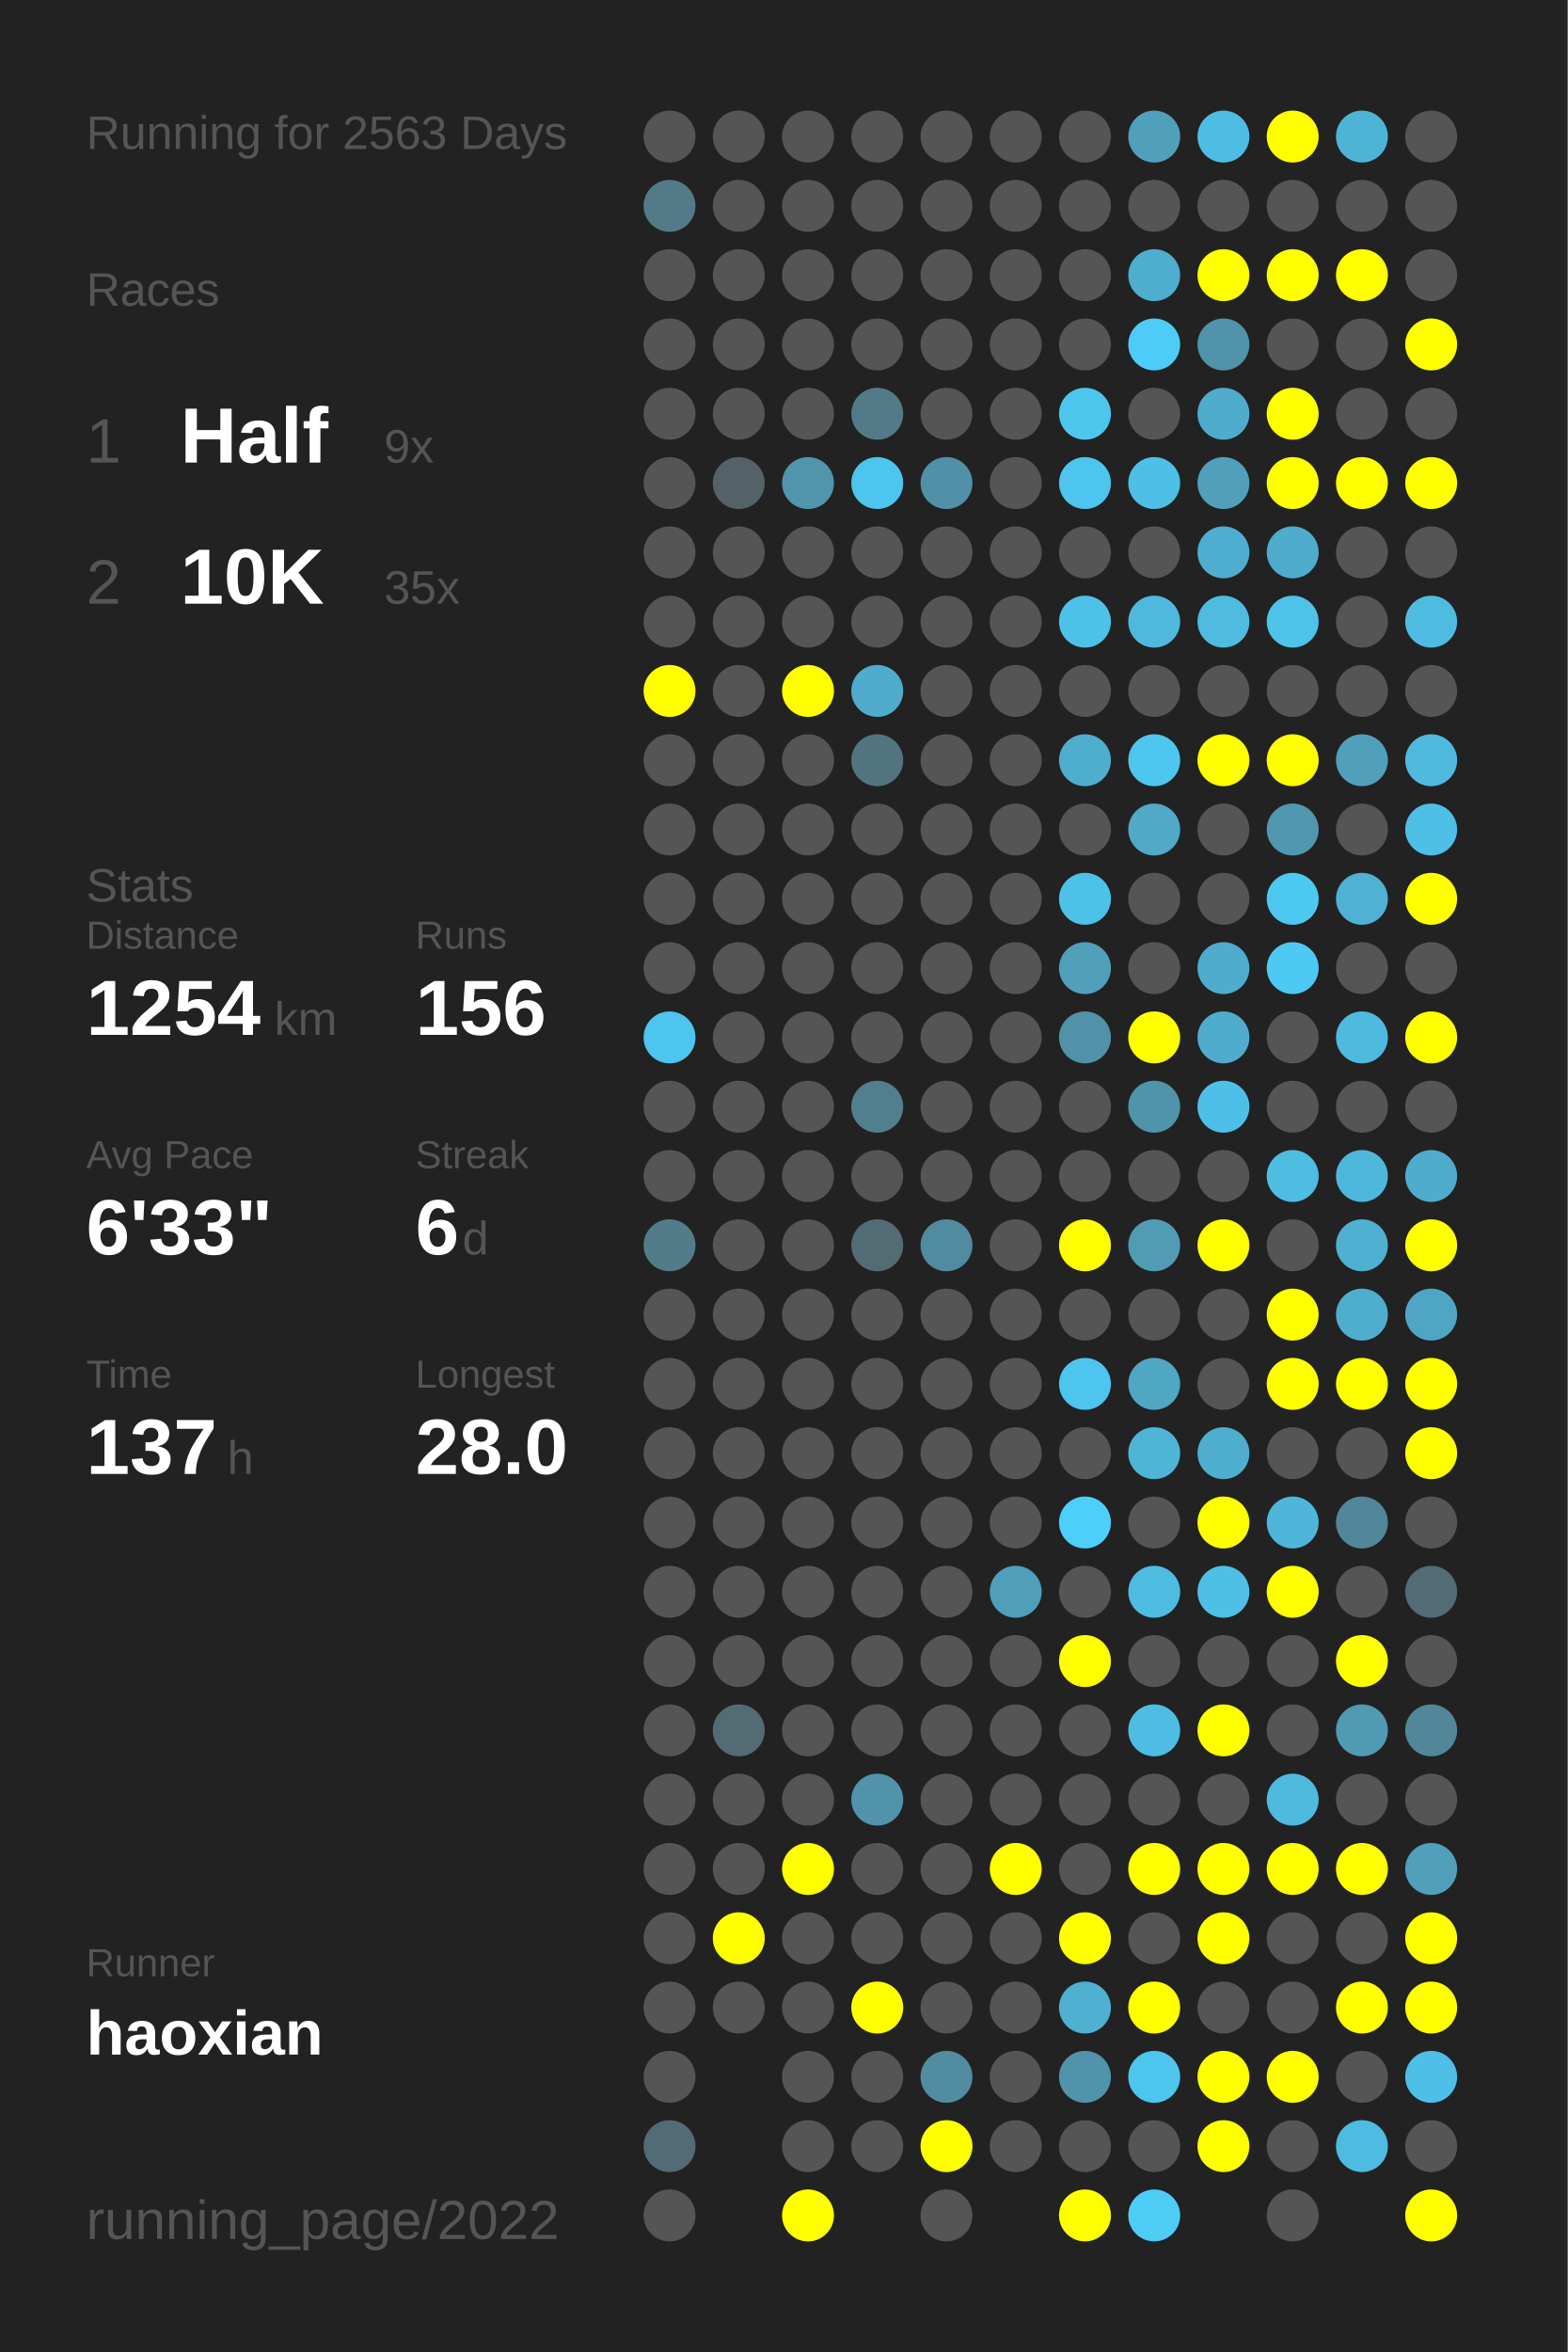
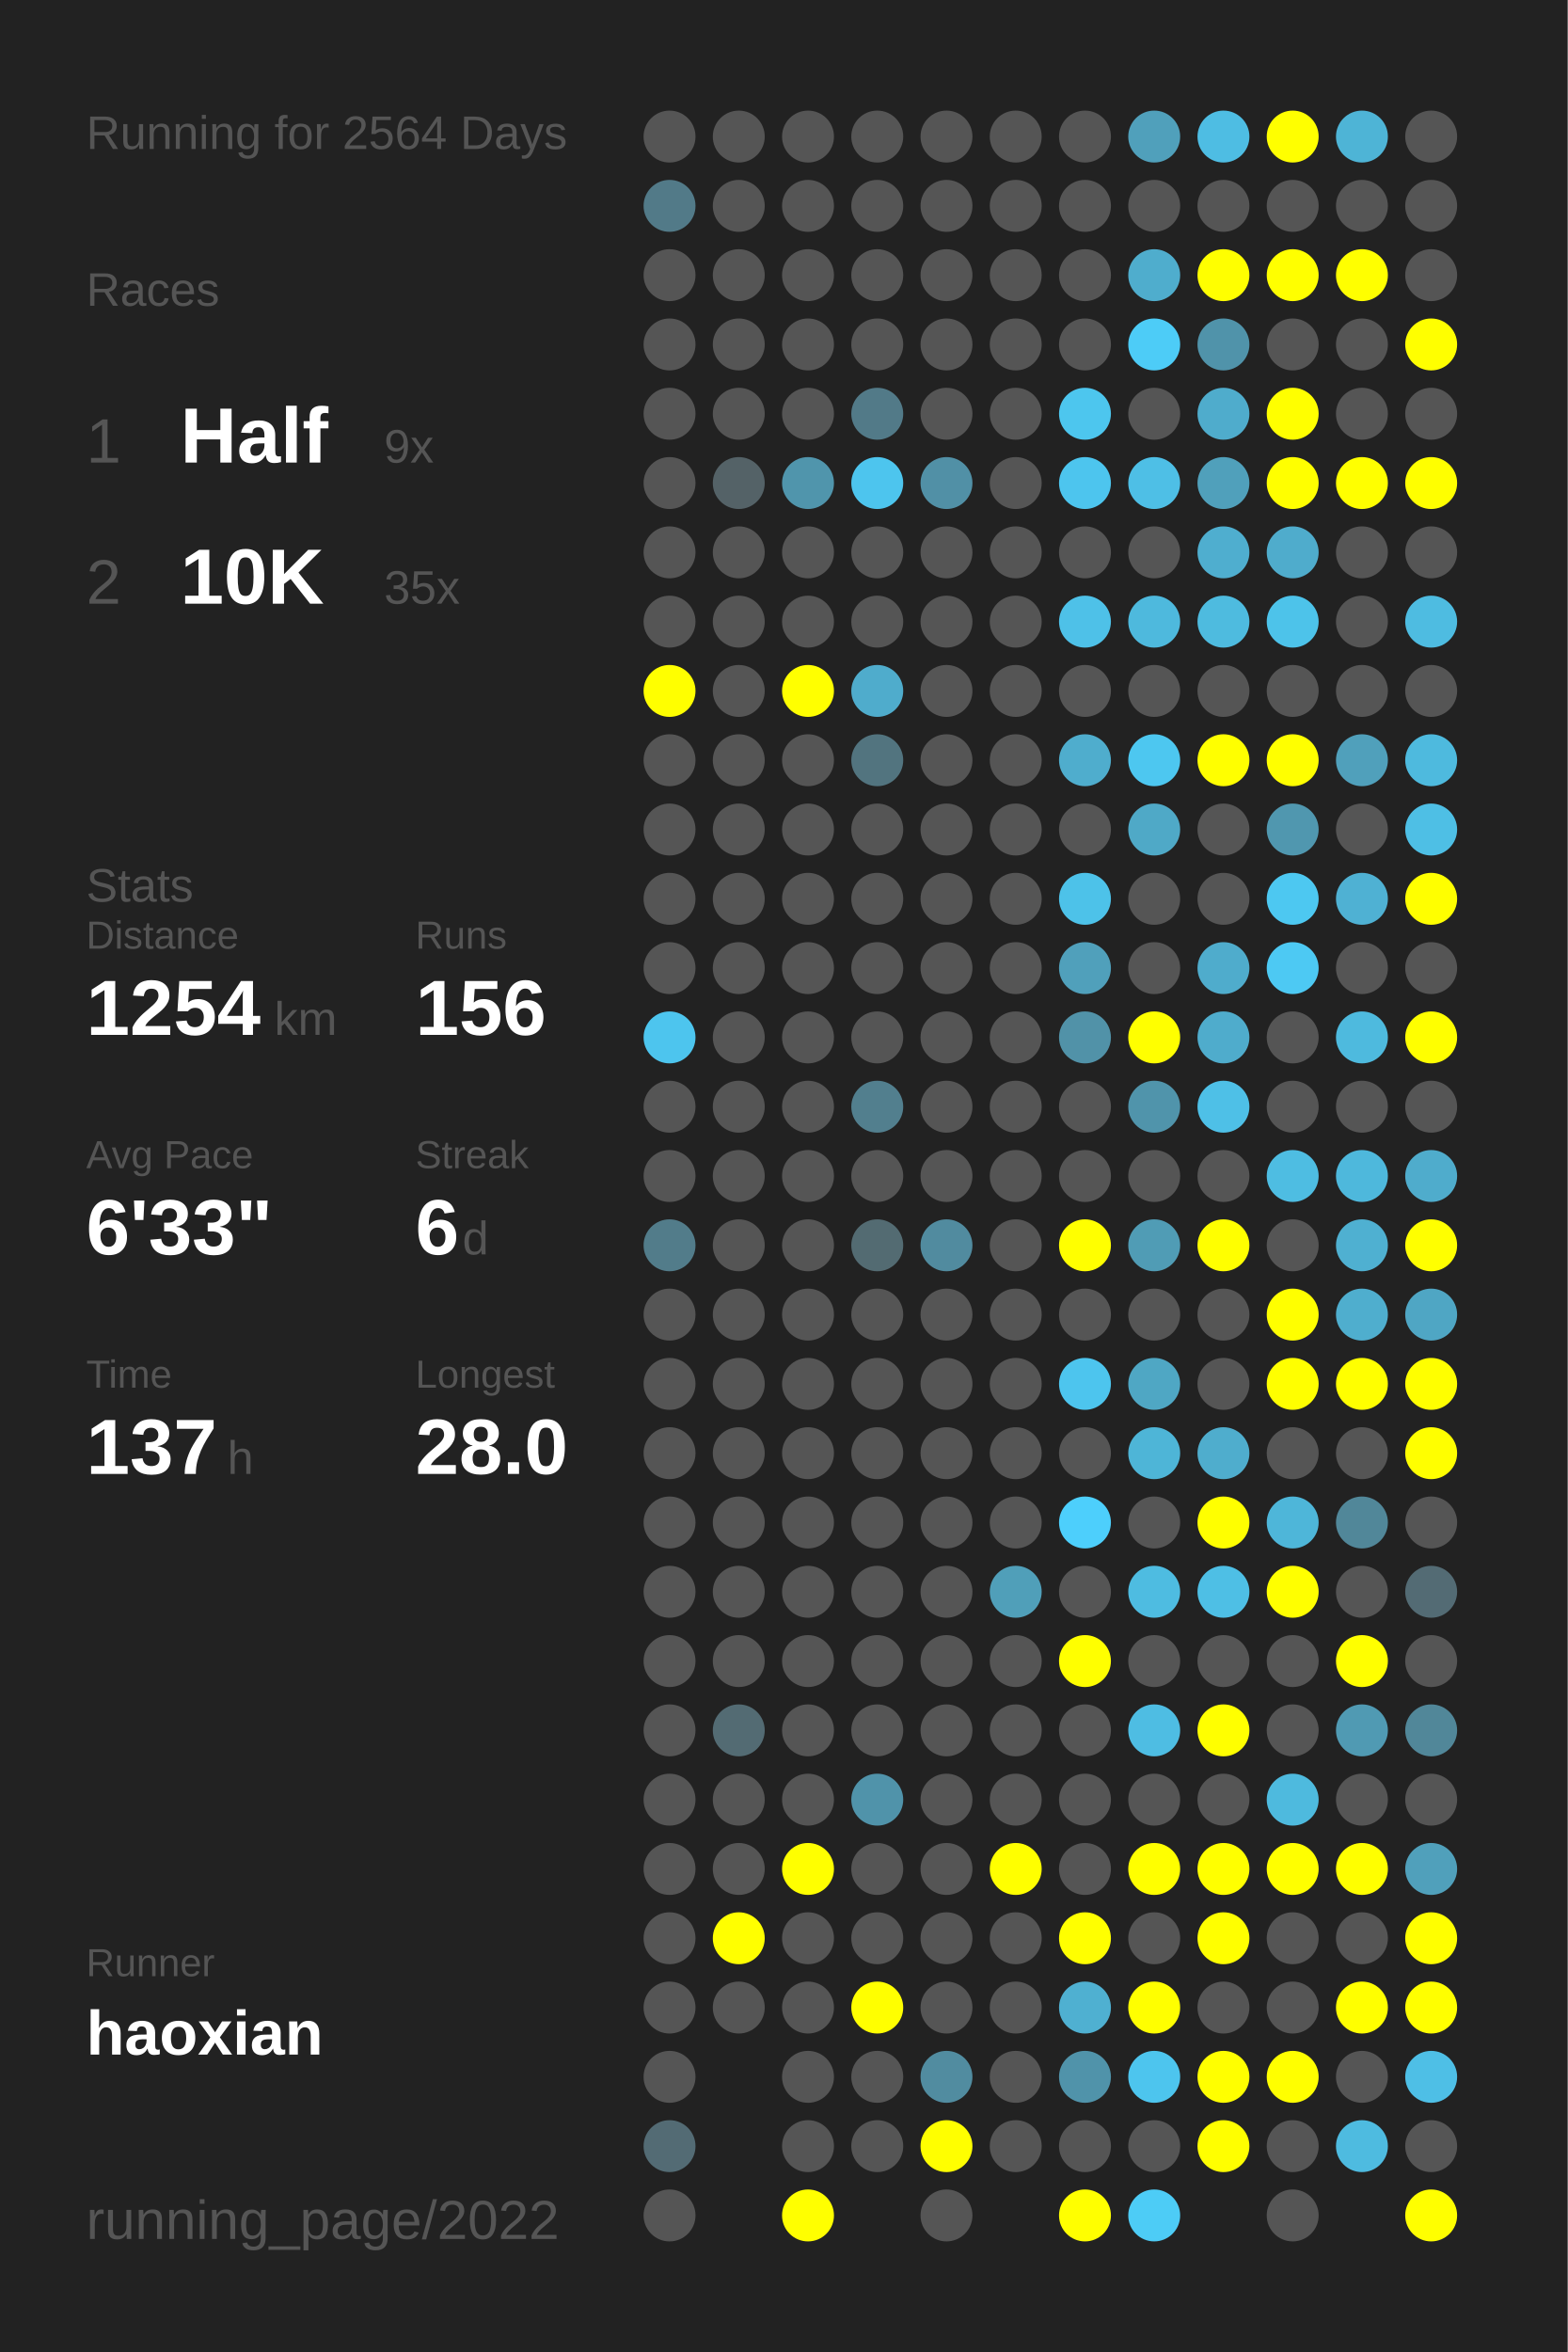
<svg xmlns="http://www.w3.org/2000/svg" baseProfile="full" height="300mm" version="1.1" viewBox="0,0,200,300" width="200mm">
  <defs />
  <rect fill="#222222" height="300" width="200" x="0" y="0" />
-   <text fill="#555555" style="font-size:6px; font-family:Arial;" x="11" y="19">Running for 2563 Days</text>
+   <text fill="#555555" style="font-size:6px; font-family:Arial;" x="11" y="19">Running for 2564 Days</text>
  <text fill="#555555" style="font-size:6px; font-family:Arial;" x="11" y="39">Races</text>
  <text fill="#555555" style="font-size:8px; font-family:Arial;" x="11" y="59">1</text>
  <text fill="#FFFFFF" style="font-size:10px; font-family:Arial; font-weight:bold;" x="23" y="59">Half</text>
  <text fill="#555555" style="font-size:6px; font-family:Arial;" x="49" y="59">9x</text>
  <text fill="#555555" style="font-size:8px; font-family:Arial;" x="11" y="77">2</text>
  <text fill="#FFFFFF" style="font-size:10px; font-family:Arial; font-weight:bold;" x="23" y="77">10K</text>
  <text fill="#555555" style="font-size:6px; font-family:Arial;" x="49" y="77">35x</text>
  <text fill="#555555" style="font-size:6px; font-family:Arial;" x="11" y="115">Stats</text>
  <text fill="#555555" style="font-size:5px; font-family:Arial;" x="11" y="121">Distance</text>
  <text fill="#FFFFFF" style="font-size:10px; font-family:Arial; font-weight:bold;" x="11" y="132">1254</text>
  <text fill="#555555" style="font-size:6px; font-family:Arial;" x="35" y="132">km</text>
  <text fill="#555555" style="font-size:5px; font-family:Arial;" x="53" y="121">Runs</text>
  <text fill="#FFFFFF" style="font-size:10px; font-family:Arial; font-weight:bold;" x="53" y="132">156</text>
  <text fill="#555555" style="font-size:5px; font-family:Arial;" x="11" y="149">Avg Pace</text>
  <text fill="#FFFFFF" style="font-size:10px; font-family:Arial; font-weight:bold;" x="11" y="160">6'33"</text>
  <text fill="#555555" style="font-size:5px; font-family:Arial;" x="53" y="149">Streak</text>
  <text fill="#FFFFFF" style="font-size:10px; font-family:Arial; font-weight:bold;" x="53" y="160">6</text>
  <text fill="#555555" style="font-size:6px; font-family:Arial;" x="59" y="160">d</text>
  <text fill="#555555" style="font-size:5px; font-family:Arial;" x="11" y="177">Time</text>
  <text fill="#FFFFFF" style="font-size:10px; font-family:Arial; font-weight:bold;" x="11" y="188">137</text>
  <text fill="#555555" style="font-size:6px; font-family:Arial;" x="29" y="188">h</text>
  <text fill="#555555" style="font-size:5px; font-family:Arial;" x="53" y="177">Longest</text>
  <text fill="#FFFFFF" style="font-size:10px; font-family:Arial; font-weight:bold;" x="53" y="188">28.0</text>
  <text fill="#555555" style="font-size:5px; font-family:Arial;" x="11" y="252.065">Runner</text>
  <text fill="#FFFFFF" style="font-size:8px; font-family:Arial; font-weight:bold;" x="11" y="262.065">haoxian</text>
  <text fill="#555555" style="font-size:7px; font-family:Arial;" x="11" y="285.581">running_page/2022</text>
  <circle cx="85.417" cy="17.419" fill="#555555" r="3.312" />
  <circle cx="85.417" cy="26.258" fill="#527a88" r="3.312" />
  <circle cx="85.417" cy="35.097" fill="#555555" r="3.312" />
  <circle cx="85.417" cy="43.935" fill="#555555" r="3.312" />
  <circle cx="85.417" cy="52.774" fill="#555555" r="3.312" />
  <circle cx="85.417" cy="61.613" fill="#555555" r="3.312" />
  <circle cx="85.417" cy="70.452" fill="#555555" r="3.312" />
  <circle cx="85.417" cy="79.29" fill="#555555" r="3.312" />
  <circle cx="85.417" cy="88.129" fill="#FFFF00" r="3.312" />
  <circle cx="85.417" cy="96.968" fill="#555555" r="3.312" />
  <circle cx="85.417" cy="105.806" fill="#555555" r="3.312" />
  <circle cx="85.417" cy="114.645" fill="#555555" r="3.312" />
  <circle cx="85.417" cy="123.484" fill="#555555" r="3.312" />
  <circle cx="85.417" cy="132.323" fill="#4dc5ee" r="3.312" />
  <circle cx="85.417" cy="141.161" fill="#555555" r="3.312" />
  <circle cx="85.417" cy="150" fill="#555555" r="3.312" />
  <circle cx="85.417" cy="158.839" fill="#527c8a" r="3.312" />
  <circle cx="85.417" cy="167.677" fill="#555555" r="3.312" />
  <circle cx="85.417" cy="176.516" fill="#555555" r="3.312" />
  <circle cx="85.417" cy="185.355" fill="#555555" r="3.312" />
  <circle cx="85.417" cy="194.194" fill="#555555" r="3.312" />
  <circle cx="85.417" cy="203.032" fill="#555555" r="3.312" />
  <circle cx="85.417" cy="211.871" fill="#555555" r="3.312" />
  <circle cx="85.417" cy="220.71" fill="#555555" r="3.312" />
  <circle cx="85.417" cy="229.548" fill="#555555" r="3.312" />
  <circle cx="85.417" cy="238.387" fill="#555555" r="3.312" />
  <circle cx="85.417" cy="247.226" fill="#555555" r="3.312" />
  <circle cx="85.417" cy="256.065" fill="#555555" r="3.312" />
  <circle cx="85.417" cy="264.903" fill="#555555" r="3.312" />
  <circle cx="85.417" cy="273.742" fill="#536b74" r="3.312" />
  <circle cx="85.417" cy="282.581" fill="#555555" r="3.312" />
  <circle cx="94.25" cy="17.419" fill="#555555" r="3.312" />
  <circle cx="94.25" cy="26.258" fill="#555555" r="3.312" />
  <circle cx="94.25" cy="35.097" fill="#555555" r="3.312" />
  <circle cx="94.25" cy="43.935" fill="#555555" r="3.312" />
  <circle cx="94.25" cy="52.774" fill="#555555" r="3.312" />
  <circle cx="94.25" cy="61.613" fill="#546267" r="3.312" />
  <circle cx="94.25" cy="70.452" fill="#555555" r="3.312" />
  <circle cx="94.25" cy="79.29" fill="#555555" r="3.312" />
  <circle cx="94.25" cy="88.129" fill="#555555" r="3.312" />
  <circle cx="94.25" cy="96.968" fill="#555555" r="3.312" />
  <circle cx="94.25" cy="105.806" fill="#555555" r="3.312" />
  <circle cx="94.25" cy="114.645" fill="#555555" r="3.312" />
  <circle cx="94.25" cy="123.484" fill="#555555" r="3.312" />
  <circle cx="94.25" cy="132.323" fill="#555555" r="3.312" />
  <circle cx="94.25" cy="141.161" fill="#555555" r="3.312" />
  <circle cx="94.25" cy="150" fill="#555555" r="3.312" />
  <circle cx="94.25" cy="158.839" fill="#555555" r="3.312" />
  <circle cx="94.25" cy="167.677" fill="#555555" r="3.312" />
  <circle cx="94.25" cy="176.516" fill="#555555" r="3.312" />
  <circle cx="94.25" cy="185.355" fill="#555555" r="3.312" />
  <circle cx="94.25" cy="194.194" fill="#555555" r="3.312" />
  <circle cx="94.25" cy="203.032" fill="#555555" r="3.312" />
  <circle cx="94.25" cy="211.871" fill="#555555" r="3.312" />
  <circle cx="94.25" cy="220.71" fill="#536b73" r="3.312" />
  <circle cx="94.25" cy="229.548" fill="#555555" r="3.312" />
  <circle cx="94.25" cy="238.387" fill="#555555" r="3.312" />
  <circle cx="94.25" cy="247.226" fill="#FFFF00" r="3.312" />
  <circle cx="94.25" cy="256.065" fill="#555555" r="3.312" />
  <circle cx="103.083" cy="17.419" fill="#555555" r="3.312" />
  <circle cx="103.083" cy="26.258" fill="#555555" r="3.312" />
  <circle cx="103.083" cy="35.097" fill="#555555" r="3.312" />
  <circle cx="103.083" cy="43.935" fill="#555555" r="3.312" />
  <circle cx="103.083" cy="52.774" fill="#555555" r="3.312" />
  <circle cx="103.083" cy="61.613" fill="#5095ac" r="3.312" />
  <circle cx="103.083" cy="70.452" fill="#555555" r="3.312" />
  <circle cx="103.083" cy="79.29" fill="#555555" r="3.312" />
  <circle cx="103.083" cy="88.129" fill="#FFFF00" r="3.312" />
  <circle cx="103.083" cy="96.968" fill="#555555" r="3.312" />
  <circle cx="103.083" cy="105.806" fill="#555555" r="3.312" />
  <circle cx="103.083" cy="114.645" fill="#555555" r="3.312" />
  <circle cx="103.083" cy="123.484" fill="#555555" r="3.312" />
  <circle cx="103.083" cy="132.323" fill="#555555" r="3.312" />
  <circle cx="103.083" cy="141.161" fill="#555555" r="3.312" />
  <circle cx="103.083" cy="150" fill="#555555" r="3.312" />
  <circle cx="103.083" cy="158.839" fill="#555555" r="3.312" />
  <circle cx="103.083" cy="167.677" fill="#555555" r="3.312" />
  <circle cx="103.083" cy="176.516" fill="#555555" r="3.312" />
  <circle cx="103.083" cy="185.355" fill="#555555" r="3.312" />
  <circle cx="103.083" cy="194.194" fill="#555555" r="3.312" />
  <circle cx="103.083" cy="203.032" fill="#555555" r="3.312" />
  <circle cx="103.083" cy="211.871" fill="#555555" r="3.312" />
  <circle cx="103.083" cy="220.71" fill="#555555" r="3.312" />
  <circle cx="103.083" cy="229.548" fill="#555555" r="3.312" />
  <circle cx="103.083" cy="238.387" fill="#FFFF00" r="3.312" />
  <circle cx="103.083" cy="247.226" fill="#555555" r="3.312" />
  <circle cx="103.083" cy="256.065" fill="#555555" r="3.312" />
  <circle cx="103.083" cy="264.903" fill="#555555" r="3.312" />
  <circle cx="103.083" cy="273.742" fill="#555555" r="3.312" />
  <circle cx="103.083" cy="282.581" fill="#FFFF00" r="3.312" />
  <circle cx="111.917" cy="17.419" fill="#555555" r="3.312" />
  <circle cx="111.917" cy="26.258" fill="#555555" r="3.312" />
  <circle cx="111.917" cy="35.097" fill="#555555" r="3.312" />
  <circle cx="111.917" cy="43.935" fill="#555555" r="3.312" />
  <circle cx="111.917" cy="52.774" fill="#527a88" r="3.312" />
  <circle cx="111.917" cy="61.613" fill="#4dc5ee" r="3.312" />
  <circle cx="111.917" cy="70.452" fill="#555555" r="3.312" />
  <circle cx="111.917" cy="79.29" fill="#555555" r="3.312" />
  <circle cx="111.917" cy="88.129" fill="#4faccc" r="3.312" />
  <circle cx="111.917" cy="96.968" fill="#52747f" r="3.312" />
  <circle cx="111.917" cy="105.806" fill="#555555" r="3.312" />
  <circle cx="111.917" cy="114.645" fill="#555555" r="3.312" />
  <circle cx="111.917" cy="123.484" fill="#555555" r="3.312" />
  <circle cx="111.917" cy="132.323" fill="#555555" r="3.312" />
  <circle cx="111.917" cy="141.161" fill="#527f8e" r="3.312" />
  <circle cx="111.917" cy="150" fill="#555555" r="3.312" />
  <circle cx="111.917" cy="158.839" fill="#536b72" r="3.312" />
  <circle cx="111.917" cy="167.677" fill="#555555" r="3.312" />
  <circle cx="111.917" cy="176.516" fill="#555555" r="3.312" />
  <circle cx="111.917" cy="185.355" fill="#555555" r="3.312" />
  <circle cx="111.917" cy="194.194" fill="#555555" r="3.312" />
  <circle cx="111.917" cy="203.032" fill="#555555" r="3.312" />
  <circle cx="111.917" cy="211.871" fill="#555555" r="3.312" />
  <circle cx="111.917" cy="220.71" fill="#555555" r="3.312" />
  <circle cx="111.917" cy="229.548" fill="#5093aa" r="3.312" />
  <circle cx="111.917" cy="238.387" fill="#555555" r="3.312" />
  <circle cx="111.917" cy="247.226" fill="#555555" r="3.312" />
  <circle cx="111.917" cy="256.065" fill="#FFFF00" r="3.312" />
  <circle cx="111.917" cy="264.903" fill="#555555" r="3.312" />
  <circle cx="111.917" cy="273.742" fill="#555555" r="3.312" />
  <circle cx="120.75" cy="17.419" fill="#555555" r="3.312" />
  <circle cx="120.75" cy="26.258" fill="#555555" r="3.312" />
  <circle cx="120.75" cy="35.097" fill="#555555" r="3.312" />
  <circle cx="120.75" cy="43.935" fill="#555555" r="3.312" />
  <circle cx="120.75" cy="52.774" fill="#555555" r="3.312" />
  <circle cx="120.75" cy="61.613" fill="#5190a6" r="3.312" />
  <circle cx="120.75" cy="70.452" fill="#555555" r="3.312" />
  <circle cx="120.75" cy="79.29" fill="#555555" r="3.312" />
  <circle cx="120.75" cy="88.129" fill="#555555" r="3.312" />
  <circle cx="120.75" cy="96.968" fill="#555555" r="3.312" />
  <circle cx="120.75" cy="105.806" fill="#555555" r="3.312" />
  <circle cx="120.75" cy="114.645" fill="#555555" r="3.312" />
  <circle cx="120.75" cy="123.484" fill="#555555" r="3.312" />
  <circle cx="120.75" cy="132.323" fill="#555555" r="3.312" />
  <circle cx="120.75" cy="141.161" fill="#555555" r="3.312" />
  <circle cx="120.75" cy="150" fill="#555555" r="3.312" />
  <circle cx="120.75" cy="158.839" fill="#518b9f" r="3.312" />
  <circle cx="120.75" cy="167.677" fill="#555555" r="3.312" />
  <circle cx="120.75" cy="176.516" fill="#555555" r="3.312" />
  <circle cx="120.75" cy="185.355" fill="#555555" r="3.312" />
  <circle cx="120.75" cy="194.194" fill="#555555" r="3.312" />
  <circle cx="120.75" cy="203.032" fill="#555555" r="3.312" />
  <circle cx="120.75" cy="211.871" fill="#555555" r="3.312" />
  <circle cx="120.75" cy="220.71" fill="#555555" r="3.312" />
  <circle cx="120.75" cy="229.548" fill="#555555" r="3.312" />
  <circle cx="120.75" cy="238.387" fill="#555555" r="3.312" />
  <circle cx="120.75" cy="247.226" fill="#555555" r="3.312" />
  <circle cx="120.75" cy="256.065" fill="#555555" r="3.312" />
  <circle cx="120.75" cy="264.903" fill="#518ca0" r="3.312" />
  <circle cx="120.75" cy="273.742" fill="#FFFF00" r="3.312" />
  <circle cx="120.75" cy="282.581" fill="#555555" r="3.312" />
  <circle cx="129.583" cy="17.419" fill="#555555" r="3.312" />
  <circle cx="129.583" cy="26.258" fill="#555555" r="3.312" />
  <circle cx="129.583" cy="35.097" fill="#555555" r="3.312" />
  <circle cx="129.583" cy="43.935" fill="#555555" r="3.312" />
  <circle cx="129.583" cy="52.774" fill="#555555" r="3.312" />
  <circle cx="129.583" cy="61.613" fill="#555555" r="3.312" />
  <circle cx="129.583" cy="70.452" fill="#555555" r="3.312" />
  <circle cx="129.583" cy="79.29" fill="#555555" r="3.312" />
  <circle cx="129.583" cy="88.129" fill="#555555" r="3.312" />
  <circle cx="129.583" cy="96.968" fill="#555555" r="3.312" />
  <circle cx="129.583" cy="105.806" fill="#555555" r="3.312" />
  <circle cx="129.583" cy="114.645" fill="#555555" r="3.312" />
  <circle cx="129.583" cy="123.484" fill="#555555" r="3.312" />
  <circle cx="129.583" cy="132.323" fill="#555555" r="3.312" />
  <circle cx="129.583" cy="141.161" fill="#555555" r="3.312" />
  <circle cx="129.583" cy="150" fill="#555555" r="3.312" />
  <circle cx="129.583" cy="158.839" fill="#555555" r="3.312" />
  <circle cx="129.583" cy="167.677" fill="#555555" r="3.312" />
  <circle cx="129.583" cy="176.516" fill="#555555" r="3.312" />
  <circle cx="129.583" cy="185.355" fill="#555555" r="3.312" />
  <circle cx="129.583" cy="194.194" fill="#555555" r="3.312" />
  <circle cx="129.583" cy="203.032" fill="#509fb9" r="3.312" />
  <circle cx="129.583" cy="211.871" fill="#555555" r="3.312" />
  <circle cx="129.583" cy="220.71" fill="#555555" r="3.312" />
  <circle cx="129.583" cy="229.548" fill="#555555" r="3.312" />
  <circle cx="129.583" cy="238.387" fill="#FFFF00" r="3.312" />
  <circle cx="129.583" cy="247.226" fill="#555555" r="3.312" />
  <circle cx="129.583" cy="256.065" fill="#555555" r="3.312" />
  <circle cx="129.583" cy="264.903" fill="#555555" r="3.312" />
  <circle cx="129.583" cy="273.742" fill="#555555" r="3.312" />
  <circle cx="138.417" cy="17.419" fill="#555555" r="3.312" />
  <circle cx="138.417" cy="26.258" fill="#555555" r="3.312" />
  <circle cx="138.417" cy="35.097" fill="#555555" r="3.312" />
  <circle cx="138.417" cy="43.935" fill="#555555" r="3.312" />
  <circle cx="138.417" cy="52.774" fill="#4dc6ee" r="3.312" />
  <circle cx="138.417" cy="61.613" fill="#4dc5ee" r="3.312" />
  <circle cx="138.417" cy="70.452" fill="#555555" r="3.312" />
  <circle cx="138.417" cy="79.29" fill="#4ec1e8" r="3.312" />
  <circle cx="138.417" cy="88.129" fill="#555555" r="3.312" />
  <circle cx="138.417" cy="96.968" fill="#4fadcd" r="3.312" />
  <circle cx="138.417" cy="105.806" fill="#555555" r="3.312" />
  <circle cx="138.417" cy="114.645" fill="#4dc2e9" r="3.312" />
  <circle cx="138.417" cy="123.484" fill="#50a0bb" r="3.312" />
  <circle cx="138.417" cy="132.323" fill="#5192a8" r="3.312" />
  <circle cx="138.417" cy="141.161" fill="#555555" r="3.312" />
  <circle cx="138.417" cy="150" fill="#555555" r="3.312" />
  <circle cx="138.417" cy="158.839" fill="#FFFF00" r="3.312" />
  <circle cx="138.417" cy="167.677" fill="#555555" r="3.312" />
  <circle cx="138.417" cy="176.516" fill="#4dc5ee" r="3.312" />
  <circle cx="138.417" cy="185.355" fill="#555555" r="3.312" />
  <circle cx="138.417" cy="194.194" fill="#4dcffc" r="3.312" />
  <circle cx="138.417" cy="203.032" fill="#555555" r="3.312" />
  <circle cx="138.417" cy="211.871" fill="#FFFF00" r="3.312" />
  <circle cx="138.417" cy="220.71" fill="#555555" r="3.312" />
  <circle cx="138.417" cy="229.548" fill="#555555" r="3.312" />
  <circle cx="138.417" cy="238.387" fill="#555555" r="3.312" />
  <circle cx="138.417" cy="247.226" fill="#FFFF00" r="3.312" />
  <circle cx="138.417" cy="256.065" fill="#4fb0d1" r="3.312" />
  <circle cx="138.417" cy="264.903" fill="#5093aa" r="3.312" />
  <circle cx="138.417" cy="273.742" fill="#555555" r="3.312" />
  <circle cx="138.417" cy="282.581" fill="#FFFF00" r="3.312" />
  <circle cx="147.25" cy="17.419" fill="#50a0bb" r="3.312" />
  <circle cx="147.25" cy="26.258" fill="#555555" r="3.312" />
  <circle cx="147.25" cy="35.097" fill="#4fadcd" r="3.312" />
  <circle cx="147.25" cy="43.935" fill="#4dccf7" r="3.312" />
  <circle cx="147.25" cy="52.774" fill="#555555" r="3.312" />
  <circle cx="147.25" cy="61.613" fill="#4ebfe6" r="3.312" />
  <circle cx="147.25" cy="70.452" fill="#555555" r="3.312" />
  <circle cx="147.25" cy="79.29" fill="#4eb9dd" r="3.312" />
  <circle cx="147.25" cy="88.129" fill="#555555" r="3.312" />
  <circle cx="147.25" cy="96.968" fill="#4dc7f0" r="3.312" />
  <circle cx="147.25" cy="105.806" fill="#4fa9c7" r="3.312" />
  <circle cx="147.25" cy="114.645" fill="#555555" r="3.312" />
  <circle cx="147.25" cy="123.484" fill="#555555" r="3.312" />
  <circle cx="147.25" cy="132.323" fill="#FFFF00" r="3.312" />
  <circle cx="147.25" cy="141.161" fill="#5094ab" r="3.312" />
  <circle cx="147.25" cy="150" fill="#555555" r="3.312" />
  <circle cx="147.25" cy="158.839" fill="#509cb5" r="3.312" />
  <circle cx="147.25" cy="167.677" fill="#555555" r="3.312" />
  <circle cx="147.25" cy="176.516" fill="#4fa7c4" r="3.312" />
  <circle cx="147.25" cy="185.355" fill="#4eb5d7" r="3.312" />
  <circle cx="147.25" cy="194.194" fill="#555555" r="3.312" />
  <circle cx="147.25" cy="203.032" fill="#4ebce1" r="3.312" />
  <circle cx="147.25" cy="211.871" fill="#555555" r="3.312" />
  <circle cx="147.25" cy="220.71" fill="#4ebde3" r="3.312" />
  <circle cx="147.25" cy="229.548" fill="#555555" r="3.312" />
  <circle cx="147.25" cy="238.387" fill="#FFFF00" r="3.312" />
  <circle cx="147.25" cy="247.226" fill="#555555" r="3.312" />
  <circle cx="147.25" cy="256.065" fill="#FFFF00" r="3.312" />
  <circle cx="147.25" cy="264.903" fill="#4dc5ee" r="3.312" />
  <circle cx="147.25" cy="273.742" fill="#555555" r="3.312" />
  <circle cx="147.25" cy="282.581" fill="#4dccf6" r="3.312" />
  <circle cx="156.083" cy="17.419" fill="#4ebde3" r="3.312" />
  <circle cx="156.083" cy="26.258" fill="#555555" r="3.312" />
  <circle cx="156.083" cy="35.097" fill="#FFFF00" r="3.312" />
  <circle cx="156.083" cy="43.935" fill="#5093aa" r="3.312" />
  <circle cx="156.083" cy="52.774" fill="#4faccc" r="3.312" />
  <circle cx="156.083" cy="61.613" fill="#50a0bb" r="3.312" />
  <circle cx="156.083" cy="70.452" fill="#4faecf" r="3.312" />
  <circle cx="156.083" cy="79.29" fill="#4ebbdf" r="3.312" />
  <circle cx="156.083" cy="88.129" fill="#555555" r="3.312" />
  <circle cx="156.083" cy="96.968" fill="#FFFF00" r="3.312" />
  <circle cx="156.083" cy="105.806" fill="#555555" r="3.312" />
  <circle cx="156.083" cy="114.645" fill="#555555" r="3.312" />
  <circle cx="156.083" cy="123.484" fill="#4faccc" r="3.312" />
  <circle cx="156.083" cy="132.323" fill="#4faccc" r="3.312" />
  <circle cx="156.083" cy="141.161" fill="#4ec0e7" r="3.312" />
  <circle cx="156.083" cy="150" fill="#555555" r="3.312" />
  <circle cx="156.083" cy="158.839" fill="#FFFF00" r="3.312" />
  <circle cx="156.083" cy="167.677" fill="#555555" r="3.312" />
  <circle cx="156.083" cy="176.516" fill="#555555" r="3.312" />
  <circle cx="156.083" cy="185.355" fill="#4fadcd" r="3.312" />
  <circle cx="156.083" cy="194.194" fill="#FFFF00" r="3.312" />
  <circle cx="156.083" cy="203.032" fill="#4ebfe5" r="3.312" />
  <circle cx="156.083" cy="211.871" fill="#555555" r="3.312" />
  <circle cx="156.083" cy="220.71" fill="#FFFF00" r="3.312" />
  <circle cx="156.083" cy="229.548" fill="#555555" r="3.312" />
  <circle cx="156.083" cy="238.387" fill="#FFFF00" r="3.312" />
  <circle cx="156.083" cy="247.226" fill="#FFFF00" r="3.312" />
  <circle cx="156.083" cy="256.065" fill="#555555" r="3.312" />
  <circle cx="156.083" cy="264.903" fill="#FFFF00" r="3.312" />
  <circle cx="156.083" cy="273.742" fill="#FFFF00" r="3.312" />
  <circle cx="164.917" cy="17.419" fill="#FFFF00" r="3.312" />
  <circle cx="164.917" cy="26.258" fill="#555555" r="3.312" />
  <circle cx="164.917" cy="35.097" fill="#FFFF00" r="3.312" />
  <circle cx="164.917" cy="43.935" fill="#555555" r="3.312" />
  <circle cx="164.917" cy="52.774" fill="#FFFF00" r="3.312" />
  <circle cx="164.917" cy="61.613" fill="#FFFF00" r="3.312" />
  <circle cx="164.917" cy="70.452" fill="#4faccc" r="3.312" />
  <circle cx="164.917" cy="79.29" fill="#4dc3ea" r="3.312" />
  <circle cx="164.917" cy="88.129" fill="#555555" r="3.312" />
  <circle cx="164.917" cy="96.968" fill="#FFFF00" r="3.312" />
  <circle cx="164.917" cy="105.806" fill="#5097af" r="3.312" />
  <circle cx="164.917" cy="114.645" fill="#4dc8f1" r="3.312" />
  <circle cx="164.917" cy="123.484" fill="#4dc9f3" r="3.312" />
  <circle cx="164.917" cy="132.323" fill="#555555" r="3.312" />
  <circle cx="164.917" cy="141.161" fill="#555555" r="3.312" />
  <circle cx="164.917" cy="150" fill="#4ebde2" r="3.312" />
  <circle cx="164.917" cy="158.839" fill="#555555" r="3.312" />
  <circle cx="164.917" cy="167.677" fill="#FFFF00" r="3.312" />
  <circle cx="164.917" cy="176.516" fill="#FFFF00" r="3.312" />
  <circle cx="164.917" cy="185.355" fill="#555555" r="3.312" />
  <circle cx="164.917" cy="194.194" fill="#4eb6d9" r="3.312" />
  <circle cx="164.917" cy="203.032" fill="#FFFF00" r="3.312" />
  <circle cx="164.917" cy="211.871" fill="#555555" r="3.312" />
  <circle cx="164.917" cy="220.71" fill="#555555" r="3.312" />
  <circle cx="164.917" cy="229.548" fill="#4ebade" r="3.312" />
  <circle cx="164.917" cy="238.387" fill="#FFFF00" r="3.312" />
  <circle cx="164.917" cy="247.226" fill="#555555" r="3.312" />
  <circle cx="164.917" cy="256.065" fill="#555555" r="3.312" />
  <circle cx="164.917" cy="264.903" fill="#FFFF00" r="3.312" />
  <circle cx="164.917" cy="273.742" fill="#555555" r="3.312" />
  <circle cx="164.917" cy="282.581" fill="#555555" r="3.312" />
  <circle cx="173.75" cy="17.419" fill="#4eb4d6" r="3.312" />
  <circle cx="173.75" cy="26.258" fill="#555555" r="3.312" />
  <circle cx="173.75" cy="35.097" fill="#FFFF00" r="3.312" />
  <circle cx="173.75" cy="43.935" fill="#555555" r="3.312" />
  <circle cx="173.75" cy="52.774" fill="#555555" r="3.312" />
  <circle cx="173.75" cy="61.613" fill="#FFFF00" r="3.312" />
  <circle cx="173.75" cy="70.452" fill="#555555" r="3.312" />
  <circle cx="173.75" cy="79.29" fill="#555555" r="3.312" />
  <circle cx="173.75" cy="88.129" fill="#555555" r="3.312" />
  <circle cx="173.75" cy="96.968" fill="#50a0bb" r="3.312" />
  <circle cx="173.75" cy="105.806" fill="#555555" r="3.312" />
  <circle cx="173.75" cy="114.645" fill="#4fb1d3" r="3.312" />
  <circle cx="173.75" cy="123.484" fill="#555555" r="3.312" />
  <circle cx="173.75" cy="132.323" fill="#4ebade" r="3.312" />
  <circle cx="173.75" cy="141.161" fill="#555555" r="3.312" />
  <circle cx="173.75" cy="150" fill="#4eb8dc" r="3.312" />
  <circle cx="173.75" cy="158.839" fill="#4fb0d1" r="3.312" />
  <circle cx="173.75" cy="167.677" fill="#4faece" r="3.312" />
  <circle cx="173.75" cy="176.516" fill="#FFFF00" r="3.312" />
  <circle cx="173.75" cy="185.355" fill="#555555" r="3.312" />
  <circle cx="173.75" cy="194.194" fill="#518799" r="3.312" />
  <circle cx="173.75" cy="203.032" fill="#555555" r="3.312" />
  <circle cx="173.75" cy="211.871" fill="#FFFF00" r="3.312" />
  <circle cx="173.75" cy="220.71" fill="#509ab3" r="3.312" />
  <circle cx="173.75" cy="229.548" fill="#555555" r="3.312" />
  <circle cx="173.75" cy="238.387" fill="#FFFF00" r="3.312" />
  <circle cx="173.75" cy="247.226" fill="#555555" r="3.312" />
  <circle cx="173.75" cy="256.065" fill="#FFFF00" r="3.312" />
  <circle cx="173.75" cy="264.903" fill="#555555" r="3.312" />
  <circle cx="173.75" cy="273.742" fill="#4ebbe0" r="3.312" />
  <circle cx="182.583" cy="17.419" fill="#555555" r="3.312" />
  <circle cx="182.583" cy="26.258" fill="#555555" r="3.312" />
  <circle cx="182.583" cy="35.097" fill="#555555" r="3.312" />
  <circle cx="182.583" cy="43.935" fill="#FFFF00" r="3.312" />
  <circle cx="182.583" cy="52.774" fill="#555555" r="3.312" />
  <circle cx="182.583" cy="61.613" fill="#FFFF00" r="3.312" />
  <circle cx="182.583" cy="70.452" fill="#555555" r="3.312" />
  <circle cx="182.583" cy="79.29" fill="#4ebce1" r="3.312" />
  <circle cx="182.583" cy="88.129" fill="#555555" r="3.312" />
  <circle cx="182.583" cy="96.968" fill="#4ebade" r="3.312" />
  <circle cx="182.583" cy="105.806" fill="#4ebfe5" r="3.312" />
  <circle cx="182.583" cy="114.645" fill="#FFFF00" r="3.312" />
  <circle cx="182.583" cy="123.484" fill="#555555" r="3.312" />
  <circle cx="182.583" cy="132.323" fill="#FFFF00" r="3.312" />
  <circle cx="182.583" cy="141.161" fill="#555555" r="3.312" />
  <circle cx="182.583" cy="150" fill="#4faccc" r="3.312" />
  <circle cx="182.583" cy="158.839" fill="#FFFF00" r="3.312" />
  <circle cx="182.583" cy="167.677" fill="#4fa6c4" r="3.312" />
  <circle cx="182.583" cy="176.516" fill="#FFFF00" r="3.312" />
  <circle cx="182.583" cy="185.355" fill="#FFFF00" r="3.312" />
  <circle cx="182.583" cy="194.194" fill="#555555" r="3.312" />
  <circle cx="182.583" cy="203.032" fill="#536b74" r="3.312" />
  <circle cx="182.583" cy="211.871" fill="#555555" r="3.312" />
  <circle cx="182.583" cy="220.71" fill="#518799" r="3.312" />
  <circle cx="182.583" cy="229.548" fill="#555555" r="3.312" />
  <circle cx="182.583" cy="238.387" fill="#50a0bb" r="3.312" />
  <circle cx="182.583" cy="247.226" fill="#FFFF00" r="3.312" />
  <circle cx="182.583" cy="256.065" fill="#FFFF00" r="3.312" />
  <circle cx="182.583" cy="264.903" fill="#4ebfe6" r="3.312" />
  <circle cx="182.583" cy="273.742" fill="#555555" r="3.312" />
  <circle cx="182.583" cy="282.581" fill="#FFFF00" r="3.312" />
</svg>
